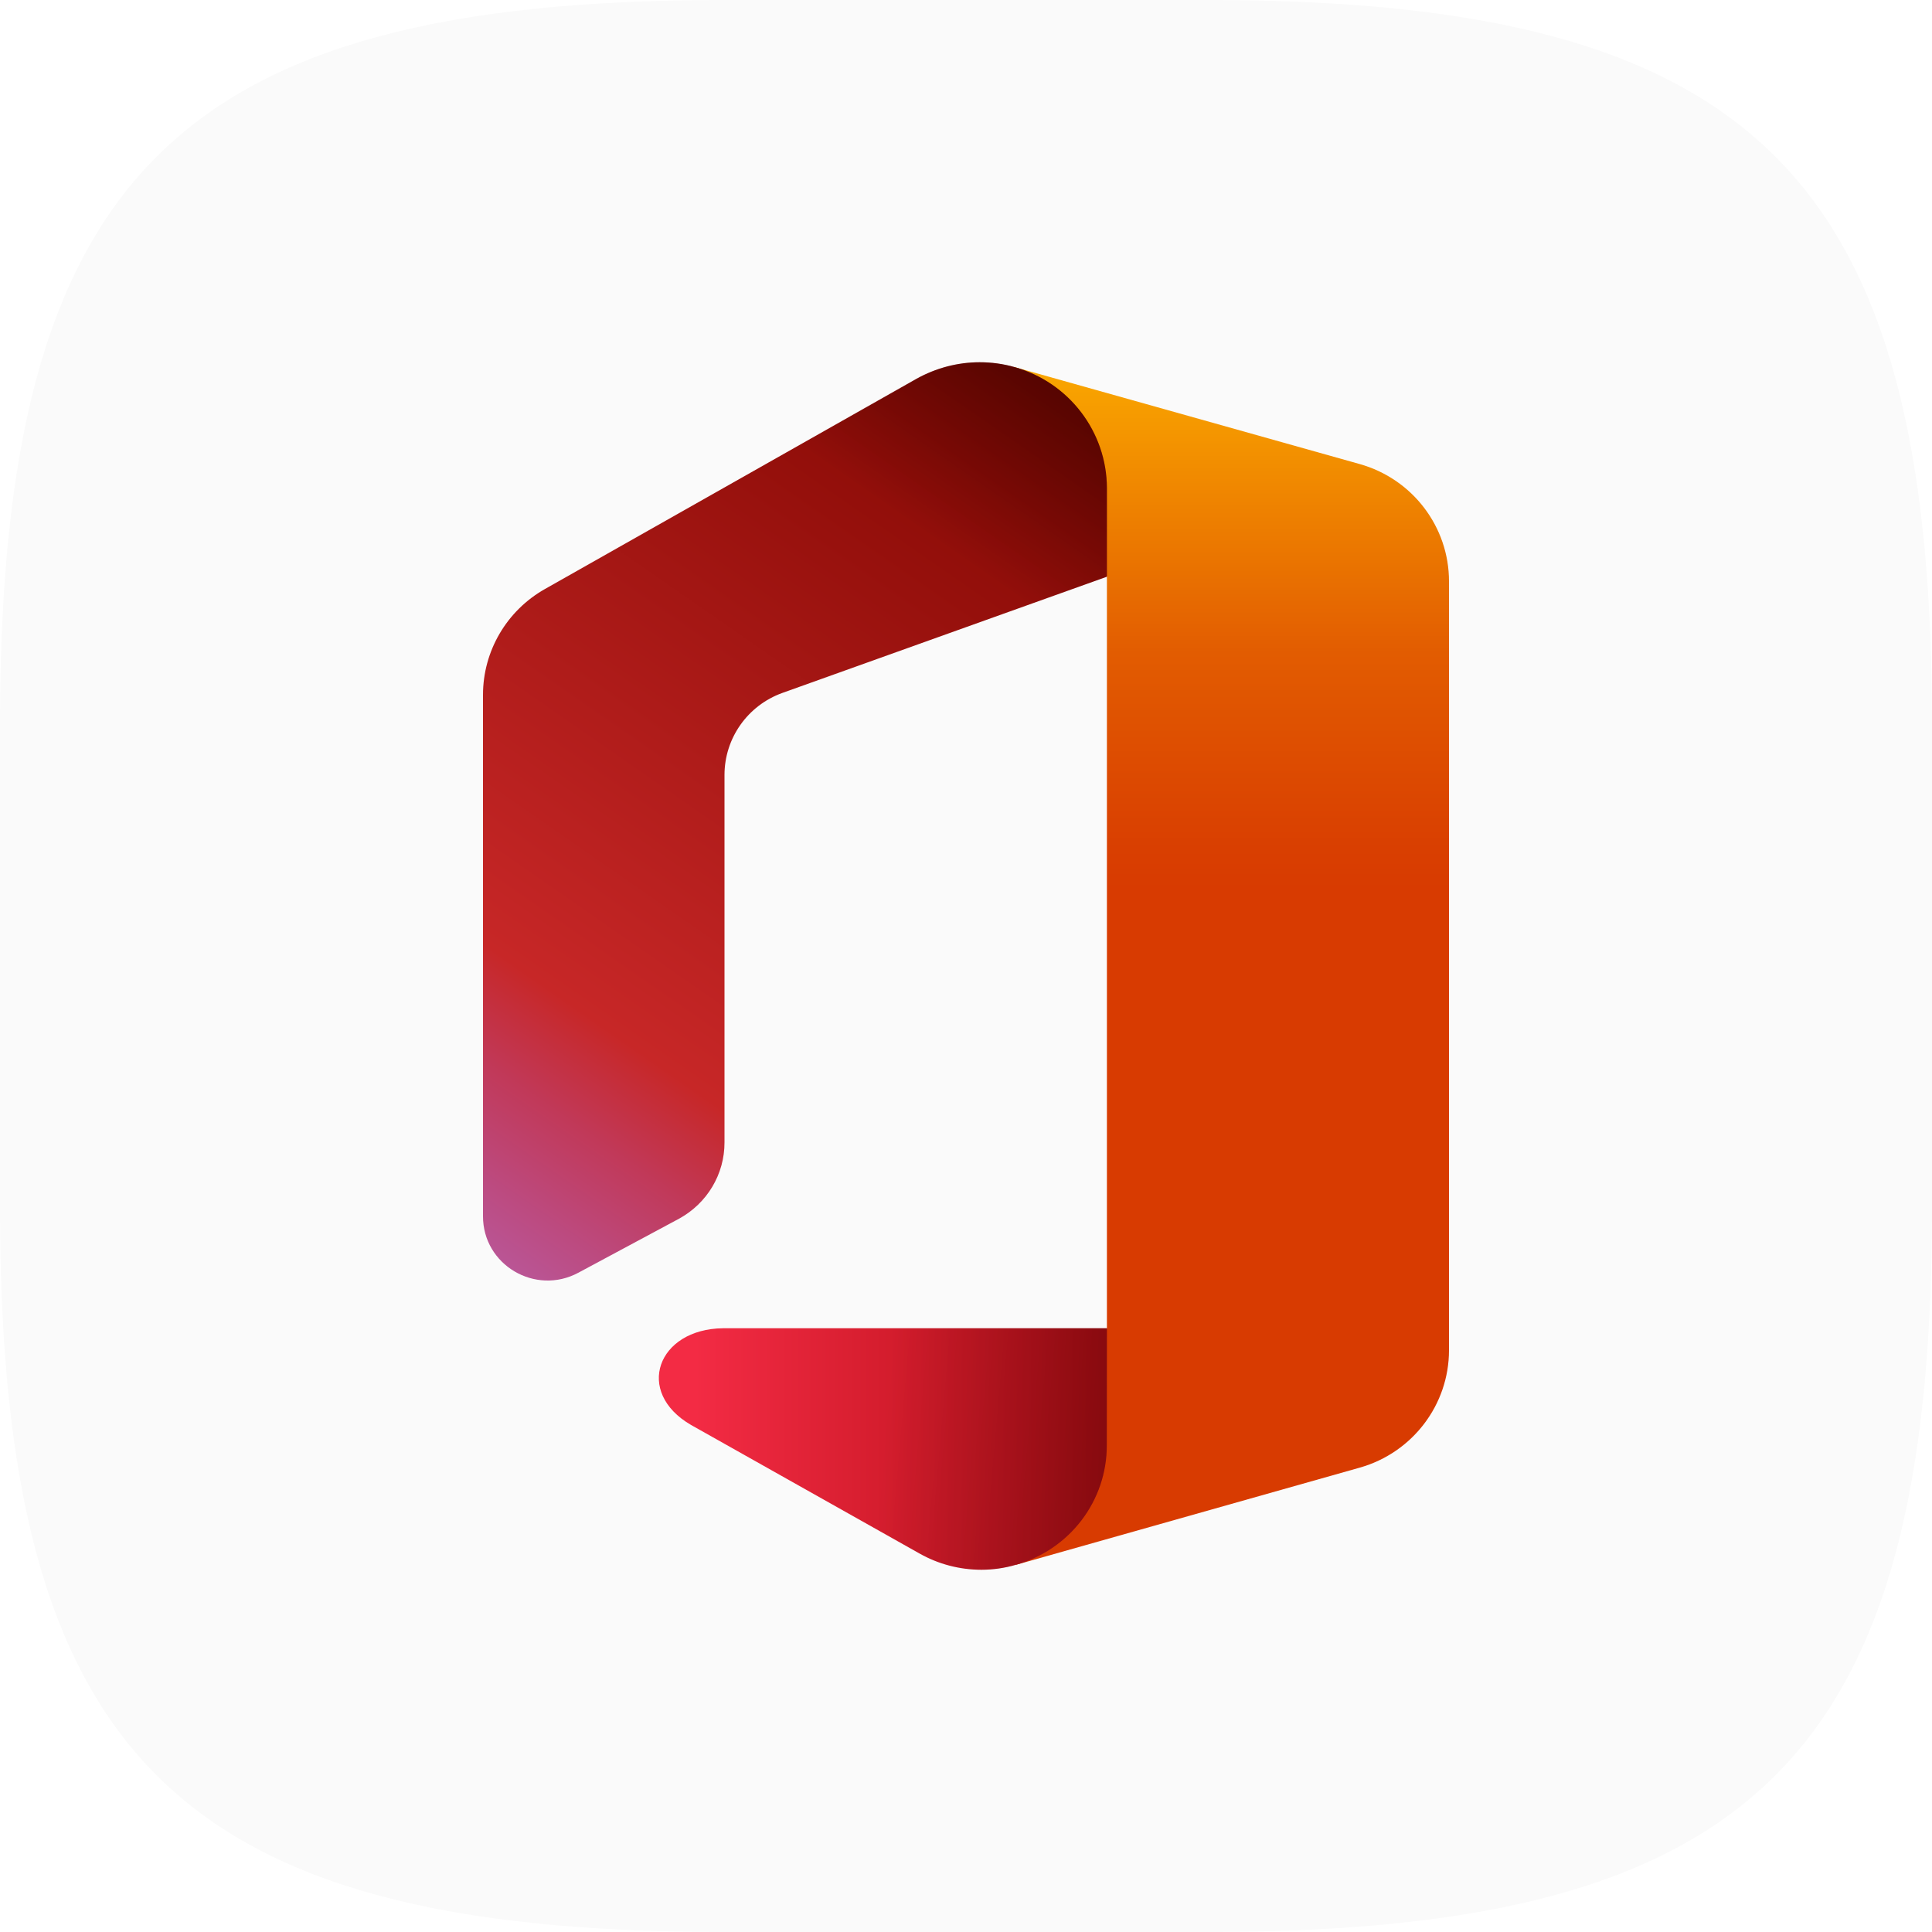
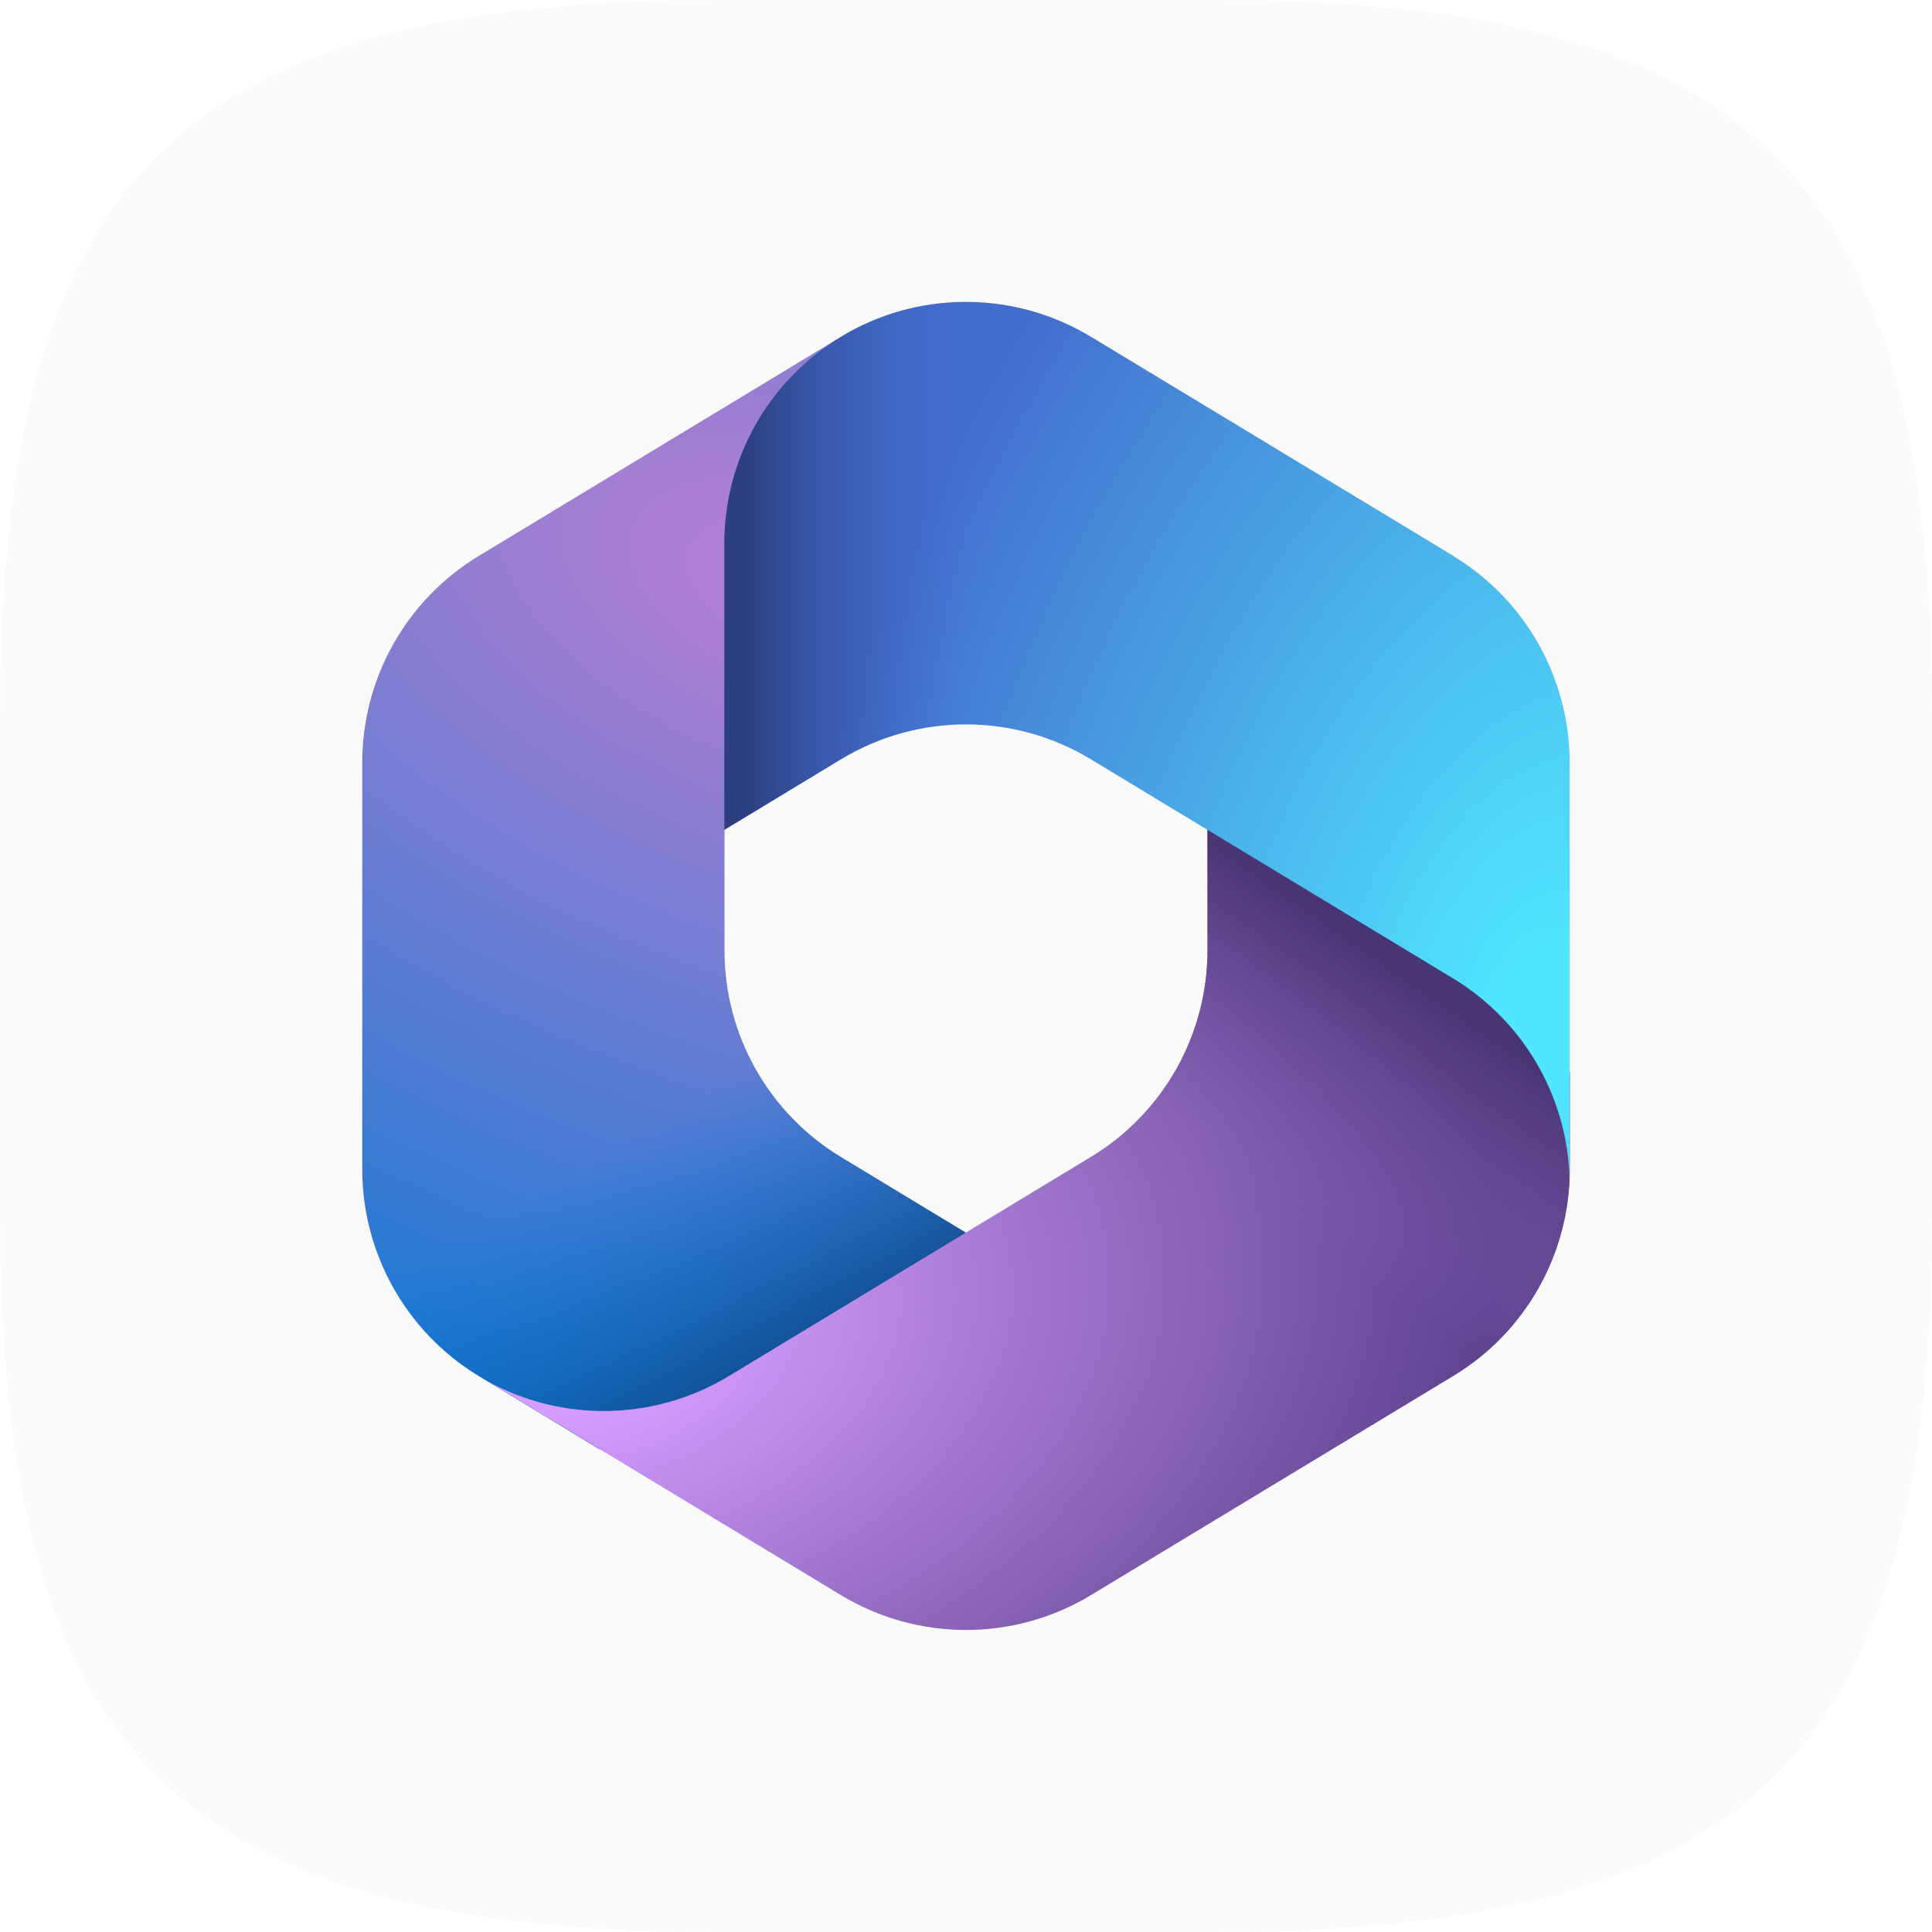
<svg xmlns="http://www.w3.org/2000/svg" xmlns:xlink="http://www.w3.org/1999/xlink" width="16" height="16" viewBox="0 0 16 16" version="1.1" id="svg5">
  <defs id="defs2">
-     <linearGradient xlink:href="#linearGradient1260" id="linearGradient2046" gradientUnits="userSpaceOnUse" x1="45.2" y1="-1.42" x2="45.2" y2="57.8" gradientTransform="matrix(0.1666666,0,0,0.1653164,2.666669,2.709051)" />
-     <linearGradient id="linearGradient1260">
-       <stop style="stop-color:#ffb900;stop-opacity:1;" offset="0" id="stop1256" />
-       <stop style="stop-color:#ef8400;stop-opacity:1;" offset="0.17" id="stop1264" />
-       <stop style="stop-color:#e25c01;stop-opacity:1;" offset="0.3" id="stop1266" />
-       <stop style="stop-color:#d93f01;stop-opacity:1;" offset="0.465" id="stop1268" />
-       <stop style="stop-color:#d83b01;stop-opacity:1;" offset="0.5" id="stop1258" />
+     <radialGradient xlink:href="#linearGradient2451" id="radialGradient2914" gradientUnits="userSpaceOnUse" gradientTransform="matrix(-2.925032,7.811714,-13.62523,-5.101854,7.354623,5.159073)" cx="-0" cy="0.058" r="1" fx="-0" fy="0.058" />
+     <linearGradient id="linearGradient2451">
+       <stop style="stop-color:#ae7fd2;stop-opacity:1;" offset="0.06" id="stop2447" />
+       <stop style="stop-color:#0078d4;stop-opacity:1;" offset="1" id="stop2449" />
    </linearGradient>
-     <linearGradient xlink:href="#linearGradient1606" id="linearGradient2076" gradientUnits="userSpaceOnUse" x1="18.5" y1="55.63" x2="59.44" y2="55.63" gradientTransform="matrix(0.1666666,0,0,0.1653164,2.666669,2.709051)" />
-     <linearGradient id="linearGradient1606">
-       <stop style="stop-color:#f32b44;stop-opacity:1;" offset="0" id="stop1602" />
-       <stop style="stop-color:#a4070a;stop-opacity:1;" offset="0.6" id="stop1604" />
+     <linearGradient xlink:href="#linearGradient2181" id="linearGradient2991" gradientUnits="userSpaceOnUse" x1="14.019" y1="35.656" x2="9.258" y2="27.422" gradientTransform="matrix(0.2499988,0,0,0.2499988,2.999995,2.499511)" />
+     <linearGradient id="linearGradient2181">
+       <stop style="stop-color:#114a8b;stop-opacity:1;" offset="0" id="stop2177" />
+       <stop style="stop-color:#0078d4;stop-opacity:0;" offset="1" id="stop2179" />
    </linearGradient>
-     <linearGradient xlink:href="#linearGradient1336" id="linearGradient2136" gradientUnits="userSpaceOnUse" x1="46.32" y1="56.55" x2="27.99" y2="54.95" gradientTransform="matrix(0.1666666,0,0,0.1653164,2.666669,2.709051)" />
-     <linearGradient id="linearGradient1336">
-       <stop style="stop-color:#000000;stop-opacity:0.4;" offset="0" id="stop1332" />
-       <stop style="stop-color:#000000;stop-opacity:0;" offset="1" id="stop1334" />
+     <radialGradient xlink:href="#linearGradient2731" id="radialGradient3070" gradientUnits="userSpaceOnUse" gradientTransform="matrix(7.679911,-1.129574,0.7461596,5.073095,5.607457,11.58724)" cx="-0.112" cy="-0.143" r="1" fx="-0.112" fy="-0.143" />
+     <linearGradient id="linearGradient2731">
+       <stop style="stop-color:#d59dff;stop-opacity:1;" offset="0.13" id="stop2727" />
+       <stop style="stop-color:#5e438f;stop-opacity:1;" offset="1" id="stop2729" />
    </linearGradient>
-     <linearGradient xlink:href="#linearGradient1876" id="linearGradient2016" gradientUnits="userSpaceOnUse" x1="34.52" y1="0.67" x2="3.16" y2="45.45" gradientTransform="matrix(0.1666666,0,0,0.1653164,2.666669,2.709051)" />
-     <linearGradient id="linearGradient1876">
-       <stop style="stop-color:#800600;stop-opacity:1;" offset="0" id="stop1872" />
-       <stop style="stop-color:#c72727;stop-opacity:1;" offset="0.73" id="stop1880" />
-       <stop style="stop-color:#c13959;stop-opacity:1;" offset="0.82" id="stop1886" />
-       <stop style="stop-color:#bc4b81;stop-opacity:1;" offset="0.91" id="stop1884" />
-       <stop style="stop-color:#b95799;stop-opacity:1;" offset="0.97" id="stop1882" />
-       <stop style="stop-color:#b85ba2;stop-opacity:1;" offset="1" id="stop1874" />
+     <linearGradient xlink:href="#linearGradient2461" id="linearGradient3147" gradientUnits="userSpaceOnUse" x1="36.373" y1="23.539" x2="31.272" y2="30.854" gradientTransform="matrix(0.2499988,0,0,0.2499988,2.999995,2.499511)" />
+     <linearGradient id="linearGradient2461">
+       <stop style="stop-color:#493474;stop-opacity:1;" offset="0" id="stop2457" />
+       <stop style="stop-color:#8c66ba;stop-opacity:0;" offset="1" id="stop2459" />
    </linearGradient>
-     <linearGradient xlink:href="#linearGradient1336" id="linearGradient2106" gradientUnits="userSpaceOnUse" x1="35.16" y1="-0.24" x2="28.52" y2="9.24" gradientTransform="matrix(0.1666666,0,0,0.1653164,2.666669,2.709051)" />
+     <radialGradient xlink:href="#linearGradient1810" id="radialGradient2794" gradientUnits="userSpaceOnUse" gradientTransform="matrix(-6.039545,-1.531381,2.577936,-10.16701,13.26374,9.125478)" cx="0.105" cy="0.046" r="1" fx="0.105" fy="0.046" />
+     <linearGradient id="linearGradient1810">
+       <stop style="stop-color:#50e6ff;stop-opacity:1;" offset="0.06" id="stop1806" />
+       <stop style="stop-color:#436dcd;stop-opacity:1;" offset="1" id="stop1808" />
+     </linearGradient>
+     <linearGradient xlink:href="#linearGradient1800" id="linearGradient2762" gradientUnits="userSpaceOnUse" x1="12.736" y1="1.026" x2="20.247" y2="1.026" gradientTransform="matrix(0.2499988,0,0,0.2499988,2.999995,2.499511)" />
+     <linearGradient id="linearGradient1800">
+       <stop style="stop-color:#2d3f80;stop-opacity:1;" offset="0" id="stop1796" />
+       <stop style="stop-color:#436dcd;stop-opacity:0;" offset="1" id="stop1798" />
+     </linearGradient>
  </defs>
  <path id="path530" style="fill:#fafafa;fill-opacity:1;stroke-width:0.5;stroke-linecap:round;stroke-linejoin:round" d="M 6 0 C 1.449 0 0 1.47 0 6 L 0 10 C 0 14.53 1.449 16 6 16 L 10 16 C 14.551 16 16 14.53 16 10 L 16 6 C 16 1.47 14.551 0 10 0 L 6 0 z " />
-   <path d="m 8.402,3.04 0.765,1.736 V 11 l -0.753,1.959 2.848,-0.805 c 0.436,-0.124 0.737,-0.52 0.738,-0.97 V 4.815 c 1.99e-4,-0.452 -0.302,-0.849 -0.74,-0.972 z" style="fill:url(#linearGradient2046);fill-opacity:1;stroke-width:0.166" id="path2027" />
-   <path d="M 9.167,11 H 5.988 c -0.545,0.006 -0.735,0.529 -0.265,0.801 l 1.893,1.065 c 0.156,0.088 0.332,0.134 0.512,0.134 v 0 c 0.097,-6.2e-5 0.193,-0.014 0.285,-0.041 0.447,-0.126 0.755,-0.531 0.753,-0.992 z" style="fill:url(#linearGradient2076);fill-opacity:1;stroke-width:0.166" id="path2057" />
-   <path d="M 9.167,11 H 5.988 c -0.545,0.006 -0.735,0.529 -0.265,0.801 l 1.893,1.065 c 0.156,0.088 0.332,0.134 0.512,0.134 v 0 c 0.097,-6.2e-5 0.193,-0.014 0.285,-0.041 0.447,-0.126 0.755,-0.531 0.753,-0.992 z" style="fill:url(#linearGradient2136);fill-opacity:1;stroke-width:0.166" id="path2117" />
-   <path d="M 4.79,10.54 5.623,10.093 C 5.856,9.966 6.001,9.724 6,9.46 V 6.417 c 3.17e-4,-0.303 0.191,-0.574 0.478,-0.678 L 9.167,4.776 V 4.043 C 9.166,3.577 8.854,3.167 8.402,3.04 8.308,3.013 8.211,3 8.113,3 v 0 C 7.93,3 7.75,3.048 7.59,3.137 L 4.513,4.878 C 4.196,5.057 4,5.392 4,5.754 v 4.318 c -0.001,0.403 0.433,0.66 0.79,0.468 z" style="fill:url(#linearGradient2016);fill-opacity:1;stroke-width:0.166" id="path1997" />
-   <path d="M 4.79,10.54 5.623,10.093 C 5.856,9.966 6.001,9.724 6,9.46 V 6.417 c 3.17e-4,-0.303 0.191,-0.574 0.478,-0.678 L 9.167,4.776 V 4.043 C 9.166,3.577 8.854,3.167 8.402,3.04 8.308,3.013 8.211,3 8.113,3 v 0 C 7.93,3 7.75,3.048 7.59,3.137 L 4.513,4.878 C 4.196,5.057 4,5.392 4,5.754 v 4.318 c -0.001,0.403 0.433,0.66 0.79,0.468 z" style="fill:url(#linearGradient2106);fill-opacity:1;stroke-width:0.166" id="path2087" />
+   <path d="m 7.021,2.756 -0.056,0.034 c -0.089,0.054 -0.174,0.114 -0.252,0.181 l 0.162,-0.114 h 1.375 l 0.25,1.893 -1.25,1.25 -1.25,0.869 v 1.002 c 0,0.7 0.366,1.349 0.964,1.711 l 1.316,0.797 -2.78,1.622 H 4.964 L 3.964,11.395 C 3.366,11.032 3,10.383 3,9.684 V 6.315 c 0,-0.7 0.366,-1.349 0.965,-1.711 l 3,-1.815 c 0.019,-0.011 0.037,-0.022 0.056,-0.033 z" style="fill:url(#radialGradient2914);fill-opacity:1;stroke-width:0.25" id="path2895" />
+   <path d="m 7.021,2.756 -0.056,0.034 c -0.089,0.054 -0.174,0.114 -0.252,0.181 l 0.162,-0.114 h 1.375 l 0.25,1.893 -1.25,1.25 -1.25,0.869 v 1.002 c 0,0.7 0.366,1.349 0.964,1.711 l 1.316,0.797 -2.78,1.622 H 4.964 L 3.964,11.395 C 3.366,11.032 3,10.383 3,9.684 V 6.315 c 0,-0.7 0.366,-1.349 0.965,-1.711 l 3,-1.815 c 0.019,-0.011 0.037,-0.022 0.056,-0.033 z" style="fill:url(#linearGradient2991);fill-opacity:1;stroke-width:0.25" id="path2972" />
+   <path d="m 10,6.749 v 1.12 c 0,0.7 -0.366,1.349 -0.964,1.711 L 6.036,11.396 C 5.422,11.768 4.658,11.781 4.034,11.437 L 6.964,13.21 c 0.637,0.385 1.435,0.385 2.071,0 L 12.036,11.395 c 0.599,-0.362 0.964,-1.011 0.964,-1.711 V 8.874 l -0.25,-0.375 z" style="fill:url(#radialGradient3070);fill-opacity:1;stroke-width:0.25" id="path3051" />
+   <path d="m 10,6.749 v 1.12 c 0,0.7 -0.366,1.349 -0.964,1.711 L 6.036,11.396 C 5.422,11.768 4.658,11.781 4.034,11.437 L 6.964,13.21 c 0.637,0.385 1.435,0.385 2.071,0 L 12.036,11.395 c 0.599,-0.362 0.964,-1.011 0.964,-1.711 V 8.874 l -0.25,-0.375 z" style="fill:url(#linearGradient3147);fill-opacity:1;stroke-width:0.25" id="path3128" />
+   <path d="M 12.035,4.603 9.035,2.789 C 8.418,2.416 7.65,2.404 7.024,2.754 l -0.06,0.036 c -0.599,0.362 -0.965,1.011 -0.965,1.711 v 2.371 l 0.965,-0.584 c 0.636,-0.385 1.434,-0.385 2.07,0 l 3,1.815 c 0.58,0.351 0.942,0.971 0.964,1.646 7.5e-4,-0.022 0.001,-0.044 0.001,-0.066 V 6.315 c 0,-0.7 -0.366,-1.349 -0.965,-1.711 z" style="fill:url(#radialGradient2794);fill-opacity:1;stroke-width:0.25" id="path2775" />
+   <path d="M 12.035,4.603 9.035,2.789 C 8.418,2.416 7.65,2.404 7.024,2.754 l -0.06,0.036 c -0.599,0.362 -0.965,1.011 -0.965,1.711 v 2.371 l 0.965,-0.584 c 0.636,-0.385 1.434,-0.385 2.07,0 l 3,1.815 c 0.58,0.351 0.942,0.971 0.964,1.646 7.5e-4,-0.022 0.001,-0.044 0.001,-0.066 V 6.315 c 0,-0.7 -0.366,-1.349 -0.965,-1.711 z" style="fill:url(#linearGradient2762);fill-opacity:1;stroke-width:0.25" id="path2743" />
</svg>
